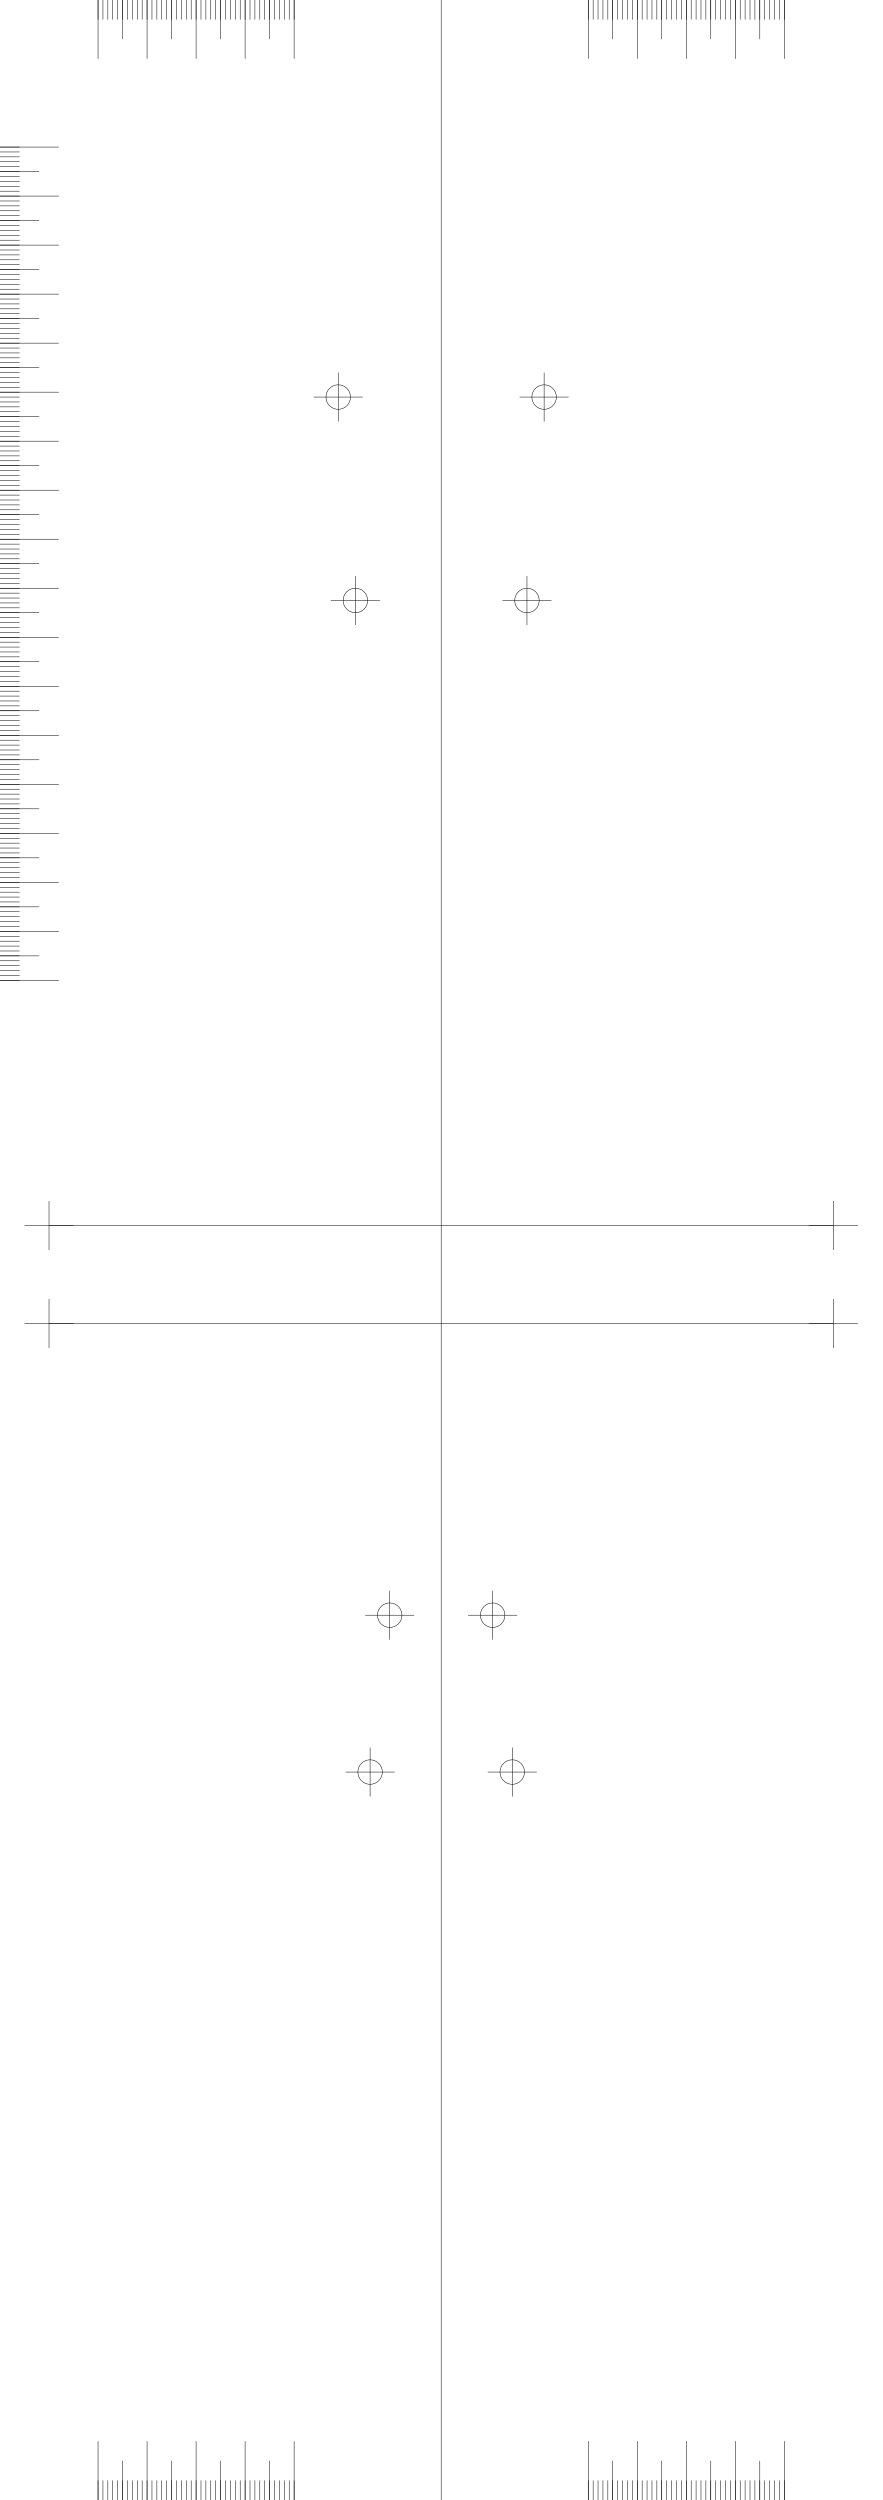
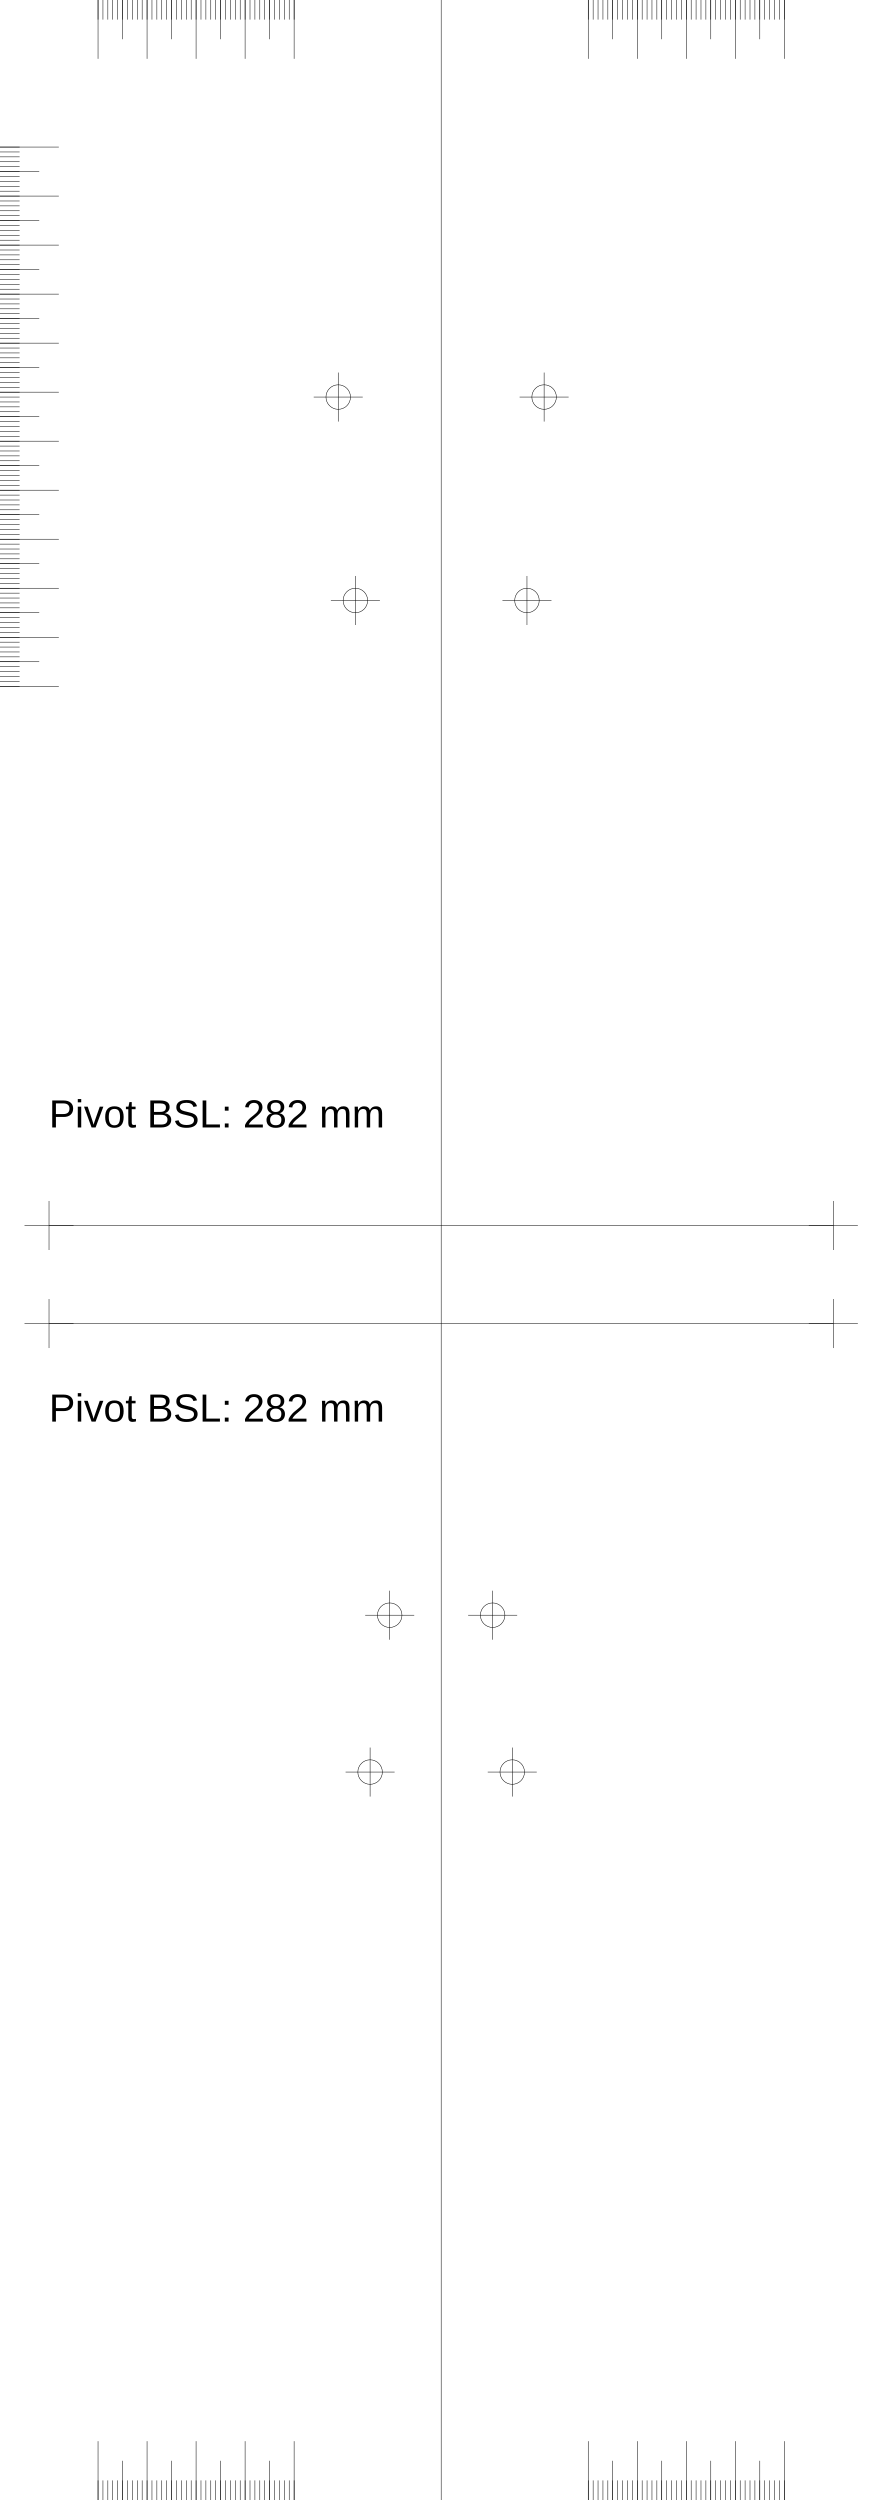
<svg xmlns="http://www.w3.org/2000/svg" version="1.2" width="180.0mm" height="510.0mm" viewBox="0 0 180.0 510.0">
  <line x1="90.0" y1="0.0" x2="90.0" y2="510.0" style="stroke:#000000;stroke-width:0.1;" />
  <line x1="10.0" y1="250.0" x2="170.0" y2="250.0" style="stroke:#000000;stroke-width:0.1;" />
  <line x1="5.0" y1="250.0" x2="15.0" y2="250.0" style="stroke:#000000;stroke-width:0.1;" />
  <line x1="10.0" y1="245.0" x2="10.0" y2="255.0" style="stroke:#000000;stroke-width:0.1;" />
  <line x1="165.0" y1="250.0" x2="175.0" y2="250.0" style="stroke:#000000;stroke-width:0.1;" />
  <line x1="170.0" y1="245.0" x2="170.0" y2="255.0" style="stroke:#000000;stroke-width:0.1;" />
  <line x1="10.0" y1="270.0" x2="170.0" y2="270.0" style="stroke:#000000;stroke-width:0.1;" />
  <line x1="5.0" y1="270.0" x2="15.0" y2="270.0" style="stroke:#000000;stroke-width:0.1;" />
  <line x1="10.0" y1="265.0" x2="10.0" y2="275.0" style="stroke:#000000;stroke-width:0.1;" />
  <line x1="165.0" y1="270.0" x2="175.0" y2="270.0" style="stroke:#000000;stroke-width:0.1;" />
  <line x1="170.0" y1="265.0" x2="170.0" y2="275.0" style="stroke:#000000;stroke-width:0.1;" />
  <line x1="60.0" y1="0.0" x2="60.0" y2="12.0" style="stroke:#000000;stroke-width:0.1;" />
  <line x1="120.0" y1="0.0" x2="120.0" y2="12.0" style="stroke:#000000;stroke-width:0.1;" />
  <line x1="60.0" y1="510.0" x2="60.0" y2="498.0" style="stroke:#000000;stroke-width:0.1;" />
  <line x1="120.0" y1="510.0" x2="120.0" y2="498.0" style="stroke:#000000;stroke-width:0.1;" />
  <line x1="50.0" y1="0.0" x2="50.0" y2="12.0" style="stroke:#000000;stroke-width:0.1;" />
  <line x1="130.0" y1="0.0" x2="130.0" y2="12.0" style="stroke:#000000;stroke-width:0.1;" />
  <line x1="50.0" y1="510.0" x2="50.0" y2="498.0" style="stroke:#000000;stroke-width:0.1;" />
  <line x1="130.0" y1="510.0" x2="130.0" y2="498.0" style="stroke:#000000;stroke-width:0.1;" />
  <line x1="40.0" y1="0.0" x2="40.0" y2="12.0" style="stroke:#000000;stroke-width:0.1;" />
  <line x1="140.0" y1="0.0" x2="140.0" y2="12.0" style="stroke:#000000;stroke-width:0.1;" />
  <line x1="40.0" y1="510.0" x2="40.0" y2="498.0" style="stroke:#000000;stroke-width:0.1;" />
  <line x1="140.0" y1="510.0" x2="140.0" y2="498.0" style="stroke:#000000;stroke-width:0.1;" />
  <line x1="30.0" y1="0.0" x2="30.0" y2="12.0" style="stroke:#000000;stroke-width:0.1;" />
  <line x1="150.0" y1="0.0" x2="150.0" y2="12.0" style="stroke:#000000;stroke-width:0.1;" />
  <line x1="30.0" y1="510.0" x2="30.0" y2="498.0" style="stroke:#000000;stroke-width:0.1;" />
  <line x1="150.0" y1="510.0" x2="150.0" y2="498.0" style="stroke:#000000;stroke-width:0.1;" />
  <line x1="20.0" y1="0.0" x2="20.0" y2="12.0" style="stroke:#000000;stroke-width:0.1;" />
  <line x1="160.0" y1="0.0" x2="160.0" y2="12.0" style="stroke:#000000;stroke-width:0.1;" />
  <line x1="20.0" y1="510.0" x2="20.0" y2="498.0" style="stroke:#000000;stroke-width:0.1;" />
  <line x1="160.0" y1="510.0" x2="160.0" y2="498.0" style="stroke:#000000;stroke-width:0.1;" />
  <line x1="55.0" y1="0.0" x2="55.0" y2="8.0" style="stroke:#000000;stroke-width:0.1;" />
  <line x1="125.0" y1="0.0" x2="125.0" y2="8.0" style="stroke:#000000;stroke-width:0.1;" />
  <line x1="55.0" y1="510.0" x2="55.0" y2="502.0" style="stroke:#000000;stroke-width:0.1;" />
  <line x1="125.0" y1="510.0" x2="125.0" y2="502.0" style="stroke:#000000;stroke-width:0.1;" />
  <line x1="45.0" y1="0.0" x2="45.0" y2="8.0" style="stroke:#000000;stroke-width:0.1;" />
  <line x1="135.0" y1="0.0" x2="135.0" y2="8.0" style="stroke:#000000;stroke-width:0.1;" />
  <line x1="45.0" y1="510.0" x2="45.0" y2="502.0" style="stroke:#000000;stroke-width:0.1;" />
  <line x1="135.0" y1="510.0" x2="135.0" y2="502.0" style="stroke:#000000;stroke-width:0.1;" />
  <line x1="35.0" y1="0.0" x2="35.0" y2="8.0" style="stroke:#000000;stroke-width:0.1;" />
  <line x1="145.0" y1="0.0" x2="145.0" y2="8.0" style="stroke:#000000;stroke-width:0.1;" />
  <line x1="35.0" y1="510.0" x2="35.0" y2="502.0" style="stroke:#000000;stroke-width:0.1;" />
  <line x1="145.0" y1="510.0" x2="145.0" y2="502.0" style="stroke:#000000;stroke-width:0.1;" />
  <line x1="25.0" y1="0.0" x2="25.0" y2="8.0" style="stroke:#000000;stroke-width:0.1;" />
  <line x1="155.0" y1="0.0" x2="155.0" y2="8.0" style="stroke:#000000;stroke-width:0.1;" />
  <line x1="25.0" y1="510.0" x2="25.0" y2="502.0" style="stroke:#000000;stroke-width:0.1;" />
  <line x1="155.0" y1="510.0" x2="155.0" y2="502.0" style="stroke:#000000;stroke-width:0.1;" />
  <line x1="60.0" y1="0.0" x2="60.0" y2="4.0" style="stroke:#000000;stroke-width:0.1;" />
  <line x1="120.0" y1="0.0" x2="120.0" y2="4.0" style="stroke:#000000;stroke-width:0.1;" />
  <line x1="60.0" y1="510.0" x2="60.0" y2="506.0" style="stroke:#000000;stroke-width:0.1;" />
  <line x1="120.0" y1="510.0" x2="120.0" y2="506.0" style="stroke:#000000;stroke-width:0.1;" />
  <line x1="59.0" y1="0.0" x2="59.0" y2="4.0" style="stroke:#000000;stroke-width:0.1;" />
  <line x1="121.0" y1="0.0" x2="121.0" y2="4.0" style="stroke:#000000;stroke-width:0.1;" />
  <line x1="59.0" y1="510.0" x2="59.0" y2="506.0" style="stroke:#000000;stroke-width:0.1;" />
  <line x1="121.0" y1="510.0" x2="121.0" y2="506.0" style="stroke:#000000;stroke-width:0.1;" />
  <line x1="58.0" y1="0.0" x2="58.0" y2="4.0" style="stroke:#000000;stroke-width:0.1;" />
  <line x1="122.0" y1="0.0" x2="122.0" y2="4.0" style="stroke:#000000;stroke-width:0.1;" />
  <line x1="58.0" y1="510.0" x2="58.0" y2="506.0" style="stroke:#000000;stroke-width:0.1;" />
  <line x1="122.0" y1="510.0" x2="122.0" y2="506.0" style="stroke:#000000;stroke-width:0.1;" />
  <line x1="57.0" y1="0.0" x2="57.0" y2="4.0" style="stroke:#000000;stroke-width:0.1;" />
  <line x1="123.0" y1="0.0" x2="123.0" y2="4.0" style="stroke:#000000;stroke-width:0.1;" />
  <line x1="57.0" y1="510.0" x2="57.0" y2="506.0" style="stroke:#000000;stroke-width:0.1;" />
  <line x1="123.0" y1="510.0" x2="123.0" y2="506.0" style="stroke:#000000;stroke-width:0.1;" />
  <line x1="56.0" y1="0.0" x2="56.0" y2="4.0" style="stroke:#000000;stroke-width:0.1;" />
  <line x1="124.0" y1="0.0" x2="124.0" y2="4.0" style="stroke:#000000;stroke-width:0.1;" />
  <line x1="56.0" y1="510.0" x2="56.0" y2="506.0" style="stroke:#000000;stroke-width:0.1;" />
  <line x1="124.0" y1="510.0" x2="124.0" y2="506.0" style="stroke:#000000;stroke-width:0.1;" />
  <line x1="55.0" y1="0.0" x2="55.0" y2="4.0" style="stroke:#000000;stroke-width:0.1;" />
  <line x1="125.0" y1="0.0" x2="125.0" y2="4.0" style="stroke:#000000;stroke-width:0.1;" />
  <line x1="55.0" y1="510.0" x2="55.0" y2="506.0" style="stroke:#000000;stroke-width:0.1;" />
  <line x1="125.0" y1="510.0" x2="125.0" y2="506.0" style="stroke:#000000;stroke-width:0.1;" />
  <line x1="54.0" y1="0.0" x2="54.0" y2="4.0" style="stroke:#000000;stroke-width:0.1;" />
  <line x1="126.0" y1="0.0" x2="126.0" y2="4.0" style="stroke:#000000;stroke-width:0.1;" />
  <line x1="54.0" y1="510.0" x2="54.0" y2="506.0" style="stroke:#000000;stroke-width:0.1;" />
  <line x1="126.0" y1="510.0" x2="126.0" y2="506.0" style="stroke:#000000;stroke-width:0.1;" />
  <line x1="53.0" y1="0.0" x2="53.0" y2="4.0" style="stroke:#000000;stroke-width:0.1;" />
  <line x1="127.0" y1="0.0" x2="127.0" y2="4.0" style="stroke:#000000;stroke-width:0.1;" />
  <line x1="53.0" y1="510.0" x2="53.0" y2="506.0" style="stroke:#000000;stroke-width:0.1;" />
  <line x1="127.0" y1="510.0" x2="127.0" y2="506.0" style="stroke:#000000;stroke-width:0.1;" />
  <line x1="52.0" y1="0.0" x2="52.0" y2="4.0" style="stroke:#000000;stroke-width:0.1;" />
  <line x1="128.0" y1="0.0" x2="128.0" y2="4.0" style="stroke:#000000;stroke-width:0.1;" />
  <line x1="52.0" y1="510.0" x2="52.0" y2="506.0" style="stroke:#000000;stroke-width:0.1;" />
  <line x1="128.0" y1="510.0" x2="128.0" y2="506.0" style="stroke:#000000;stroke-width:0.1;" />
  <line x1="51.0" y1="0.0" x2="51.0" y2="4.0" style="stroke:#000000;stroke-width:0.1;" />
  <line x1="129.0" y1="0.0" x2="129.0" y2="4.0" style="stroke:#000000;stroke-width:0.1;" />
  <line x1="51.0" y1="510.0" x2="51.0" y2="506.0" style="stroke:#000000;stroke-width:0.1;" />
  <line x1="129.0" y1="510.0" x2="129.0" y2="506.0" style="stroke:#000000;stroke-width:0.1;" />
  <line x1="50.0" y1="0.0" x2="50.0" y2="4.0" style="stroke:#000000;stroke-width:0.1;" />
  <line x1="130.0" y1="0.0" x2="130.0" y2="4.0" style="stroke:#000000;stroke-width:0.1;" />
  <line x1="50.0" y1="510.0" x2="50.0" y2="506.0" style="stroke:#000000;stroke-width:0.1;" />
  <line x1="130.0" y1="510.0" x2="130.0" y2="506.0" style="stroke:#000000;stroke-width:0.1;" />
  <line x1="49.0" y1="0.0" x2="49.0" y2="4.0" style="stroke:#000000;stroke-width:0.1;" />
  <line x1="131.0" y1="0.0" x2="131.0" y2="4.0" style="stroke:#000000;stroke-width:0.1;" />
  <line x1="49.0" y1="510.0" x2="49.0" y2="506.0" style="stroke:#000000;stroke-width:0.1;" />
  <line x1="131.0" y1="510.0" x2="131.0" y2="506.0" style="stroke:#000000;stroke-width:0.1;" />
  <line x1="48.0" y1="0.0" x2="48.0" y2="4.0" style="stroke:#000000;stroke-width:0.1;" />
  <line x1="132.0" y1="0.0" x2="132.0" y2="4.0" style="stroke:#000000;stroke-width:0.1;" />
  <line x1="48.0" y1="510.0" x2="48.0" y2="506.0" style="stroke:#000000;stroke-width:0.1;" />
  <line x1="132.0" y1="510.0" x2="132.0" y2="506.0" style="stroke:#000000;stroke-width:0.1;" />
  <line x1="47.0" y1="0.0" x2="47.0" y2="4.0" style="stroke:#000000;stroke-width:0.1;" />
  <line x1="133.0" y1="0.0" x2="133.0" y2="4.0" style="stroke:#000000;stroke-width:0.1;" />
  <line x1="47.0" y1="510.0" x2="47.0" y2="506.0" style="stroke:#000000;stroke-width:0.1;" />
  <line x1="133.0" y1="510.0" x2="133.0" y2="506.0" style="stroke:#000000;stroke-width:0.1;" />
  <line x1="46.0" y1="0.0" x2="46.0" y2="4.0" style="stroke:#000000;stroke-width:0.1;" />
  <line x1="134.0" y1="0.0" x2="134.0" y2="4.0" style="stroke:#000000;stroke-width:0.1;" />
  <line x1="46.0" y1="510.0" x2="46.0" y2="506.0" style="stroke:#000000;stroke-width:0.1;" />
  <line x1="134.0" y1="510.0" x2="134.0" y2="506.0" style="stroke:#000000;stroke-width:0.1;" />
  <line x1="45.0" y1="0.0" x2="45.0" y2="4.0" style="stroke:#000000;stroke-width:0.1;" />
  <line x1="135.0" y1="0.0" x2="135.0" y2="4.0" style="stroke:#000000;stroke-width:0.1;" />
  <line x1="45.0" y1="510.0" x2="45.0" y2="506.0" style="stroke:#000000;stroke-width:0.1;" />
  <line x1="135.0" y1="510.0" x2="135.0" y2="506.0" style="stroke:#000000;stroke-width:0.1;" />
  <line x1="44.0" y1="0.0" x2="44.0" y2="4.0" style="stroke:#000000;stroke-width:0.1;" />
  <line x1="136.0" y1="0.0" x2="136.0" y2="4.0" style="stroke:#000000;stroke-width:0.1;" />
  <line x1="44.0" y1="510.0" x2="44.0" y2="506.0" style="stroke:#000000;stroke-width:0.1;" />
  <line x1="136.0" y1="510.0" x2="136.0" y2="506.0" style="stroke:#000000;stroke-width:0.1;" />
  <line x1="43.0" y1="0.0" x2="43.0" y2="4.0" style="stroke:#000000;stroke-width:0.1;" />
  <line x1="137.0" y1="0.0" x2="137.0" y2="4.0" style="stroke:#000000;stroke-width:0.1;" />
  <line x1="43.0" y1="510.0" x2="43.0" y2="506.0" style="stroke:#000000;stroke-width:0.1;" />
  <line x1="137.0" y1="510.0" x2="137.0" y2="506.0" style="stroke:#000000;stroke-width:0.1;" />
  <line x1="42.0" y1="0.0" x2="42.0" y2="4.0" style="stroke:#000000;stroke-width:0.1;" />
  <line x1="138.0" y1="0.0" x2="138.0" y2="4.0" style="stroke:#000000;stroke-width:0.1;" />
  <line x1="42.0" y1="510.0" x2="42.0" y2="506.0" style="stroke:#000000;stroke-width:0.1;" />
  <line x1="138.0" y1="510.0" x2="138.0" y2="506.0" style="stroke:#000000;stroke-width:0.1;" />
  <line x1="41.0" y1="0.0" x2="41.0" y2="4.0" style="stroke:#000000;stroke-width:0.1;" />
  <line x1="139.0" y1="0.0" x2="139.0" y2="4.0" style="stroke:#000000;stroke-width:0.1;" />
  <line x1="41.0" y1="510.0" x2="41.0" y2="506.0" style="stroke:#000000;stroke-width:0.1;" />
  <line x1="139.0" y1="510.0" x2="139.0" y2="506.0" style="stroke:#000000;stroke-width:0.1;" />
  <line x1="40.0" y1="0.0" x2="40.0" y2="4.0" style="stroke:#000000;stroke-width:0.1;" />
  <line x1="140.0" y1="0.0" x2="140.0" y2="4.0" style="stroke:#000000;stroke-width:0.1;" />
  <line x1="40.0" y1="510.0" x2="40.0" y2="506.0" style="stroke:#000000;stroke-width:0.1;" />
  <line x1="140.0" y1="510.0" x2="140.0" y2="506.0" style="stroke:#000000;stroke-width:0.1;" />
  <line x1="39.0" y1="0.0" x2="39.0" y2="4.0" style="stroke:#000000;stroke-width:0.1;" />
  <line x1="141.0" y1="0.0" x2="141.0" y2="4.0" style="stroke:#000000;stroke-width:0.1;" />
  <line x1="39.0" y1="510.0" x2="39.0" y2="506.0" style="stroke:#000000;stroke-width:0.1;" />
  <line x1="141.0" y1="510.0" x2="141.0" y2="506.0" style="stroke:#000000;stroke-width:0.1;" />
  <line x1="38.0" y1="0.0" x2="38.0" y2="4.0" style="stroke:#000000;stroke-width:0.1;" />
  <line x1="142.0" y1="0.0" x2="142.0" y2="4.0" style="stroke:#000000;stroke-width:0.1;" />
  <line x1="38.0" y1="510.0" x2="38.0" y2="506.0" style="stroke:#000000;stroke-width:0.1;" />
  <line x1="142.0" y1="510.0" x2="142.0" y2="506.0" style="stroke:#000000;stroke-width:0.1;" />
  <line x1="37.0" y1="0.0" x2="37.0" y2="4.0" style="stroke:#000000;stroke-width:0.1;" />
  <line x1="143.0" y1="0.0" x2="143.0" y2="4.0" style="stroke:#000000;stroke-width:0.1;" />
  <line x1="37.0" y1="510.0" x2="37.0" y2="506.0" style="stroke:#000000;stroke-width:0.1;" />
  <line x1="143.0" y1="510.0" x2="143.0" y2="506.0" style="stroke:#000000;stroke-width:0.1;" />
  <line x1="36.0" y1="0.0" x2="36.0" y2="4.0" style="stroke:#000000;stroke-width:0.1;" />
  <line x1="144.0" y1="0.0" x2="144.0" y2="4.0" style="stroke:#000000;stroke-width:0.1;" />
  <line x1="36.0" y1="510.0" x2="36.0" y2="506.0" style="stroke:#000000;stroke-width:0.1;" />
  <line x1="144.0" y1="510.0" x2="144.0" y2="506.0" style="stroke:#000000;stroke-width:0.1;" />
  <line x1="35.0" y1="0.0" x2="35.0" y2="4.0" style="stroke:#000000;stroke-width:0.1;" />
  <line x1="145.0" y1="0.0" x2="145.0" y2="4.0" style="stroke:#000000;stroke-width:0.1;" />
  <line x1="35.0" y1="510.0" x2="35.0" y2="506.0" style="stroke:#000000;stroke-width:0.1;" />
  <line x1="145.0" y1="510.0" x2="145.0" y2="506.0" style="stroke:#000000;stroke-width:0.1;" />
  <line x1="34.0" y1="0.0" x2="34.0" y2="4.0" style="stroke:#000000;stroke-width:0.1;" />
  <line x1="146.0" y1="0.0" x2="146.0" y2="4.0" style="stroke:#000000;stroke-width:0.1;" />
  <line x1="34.0" y1="510.0" x2="34.0" y2="506.0" style="stroke:#000000;stroke-width:0.1;" />
  <line x1="146.0" y1="510.0" x2="146.0" y2="506.0" style="stroke:#000000;stroke-width:0.1;" />
  <line x1="33.0" y1="0.0" x2="33.0" y2="4.0" style="stroke:#000000;stroke-width:0.1;" />
  <line x1="147.0" y1="0.0" x2="147.0" y2="4.0" style="stroke:#000000;stroke-width:0.1;" />
  <line x1="33.0" y1="510.0" x2="33.0" y2="506.0" style="stroke:#000000;stroke-width:0.1;" />
  <line x1="147.0" y1="510.0" x2="147.0" y2="506.0" style="stroke:#000000;stroke-width:0.1;" />
  <line x1="32.0" y1="0.0" x2="32.0" y2="4.0" style="stroke:#000000;stroke-width:0.1;" />
  <line x1="148.0" y1="0.0" x2="148.0" y2="4.0" style="stroke:#000000;stroke-width:0.1;" />
  <line x1="32.0" y1="510.0" x2="32.0" y2="506.0" style="stroke:#000000;stroke-width:0.1;" />
  <line x1="148.0" y1="510.0" x2="148.0" y2="506.0" style="stroke:#000000;stroke-width:0.1;" />
  <line x1="31.0" y1="0.0" x2="31.0" y2="4.0" style="stroke:#000000;stroke-width:0.1;" />
  <line x1="149.0" y1="0.0" x2="149.0" y2="4.0" style="stroke:#000000;stroke-width:0.1;" />
  <line x1="31.0" y1="510.0" x2="31.0" y2="506.0" style="stroke:#000000;stroke-width:0.1;" />
  <line x1="149.0" y1="510.0" x2="149.0" y2="506.0" style="stroke:#000000;stroke-width:0.1;" />
  <line x1="30.0" y1="0.0" x2="30.0" y2="4.0" style="stroke:#000000;stroke-width:0.1;" />
  <line x1="150.0" y1="0.0" x2="150.0" y2="4.0" style="stroke:#000000;stroke-width:0.1;" />
  <line x1="30.0" y1="510.0" x2="30.0" y2="506.0" style="stroke:#000000;stroke-width:0.1;" />
  <line x1="150.0" y1="510.0" x2="150.0" y2="506.0" style="stroke:#000000;stroke-width:0.1;" />
  <line x1="29.0" y1="0.0" x2="29.0" y2="4.0" style="stroke:#000000;stroke-width:0.1;" />
  <line x1="151.0" y1="0.0" x2="151.0" y2="4.0" style="stroke:#000000;stroke-width:0.1;" />
  <line x1="29.0" y1="510.0" x2="29.0" y2="506.0" style="stroke:#000000;stroke-width:0.1;" />
  <line x1="151.0" y1="510.0" x2="151.0" y2="506.0" style="stroke:#000000;stroke-width:0.1;" />
  <line x1="28.0" y1="0.0" x2="28.0" y2="4.0" style="stroke:#000000;stroke-width:0.1;" />
  <line x1="152.0" y1="0.0" x2="152.0" y2="4.0" style="stroke:#000000;stroke-width:0.1;" />
  <line x1="28.0" y1="510.0" x2="28.0" y2="506.0" style="stroke:#000000;stroke-width:0.1;" />
  <line x1="152.0" y1="510.0" x2="152.0" y2="506.0" style="stroke:#000000;stroke-width:0.1;" />
  <line x1="27.0" y1="0.0" x2="27.0" y2="4.0" style="stroke:#000000;stroke-width:0.1;" />
  <line x1="153.0" y1="0.0" x2="153.0" y2="4.0" style="stroke:#000000;stroke-width:0.1;" />
  <line x1="27.0" y1="510.0" x2="27.0" y2="506.0" style="stroke:#000000;stroke-width:0.1;" />
  <line x1="153.0" y1="510.0" x2="153.0" y2="506.0" style="stroke:#000000;stroke-width:0.1;" />
  <line x1="26.0" y1="0.0" x2="26.0" y2="4.0" style="stroke:#000000;stroke-width:0.1;" />
  <line x1="154.0" y1="0.0" x2="154.0" y2="4.0" style="stroke:#000000;stroke-width:0.1;" />
  <line x1="26.0" y1="510.0" x2="26.0" y2="506.0" style="stroke:#000000;stroke-width:0.1;" />
  <line x1="154.0" y1="510.0" x2="154.0" y2="506.0" style="stroke:#000000;stroke-width:0.1;" />
  <line x1="25.0" y1="0.0" x2="25.0" y2="4.0" style="stroke:#000000;stroke-width:0.1;" />
  <line x1="155.0" y1="0.0" x2="155.0" y2="4.0" style="stroke:#000000;stroke-width:0.1;" />
  <line x1="25.0" y1="510.0" x2="25.0" y2="506.0" style="stroke:#000000;stroke-width:0.1;" />
  <line x1="155.0" y1="510.0" x2="155.0" y2="506.0" style="stroke:#000000;stroke-width:0.1;" />
  <line x1="24.0" y1="0.0" x2="24.0" y2="4.0" style="stroke:#000000;stroke-width:0.1;" />
  <line x1="156.0" y1="0.0" x2="156.0" y2="4.0" style="stroke:#000000;stroke-width:0.1;" />
  <line x1="24.0" y1="510.0" x2="24.0" y2="506.0" style="stroke:#000000;stroke-width:0.1;" />
  <line x1="156.0" y1="510.0" x2="156.0" y2="506.0" style="stroke:#000000;stroke-width:0.1;" />
  <line x1="23.0" y1="0.0" x2="23.0" y2="4.0" style="stroke:#000000;stroke-width:0.1;" />
  <line x1="157.0" y1="0.0" x2="157.0" y2="4.0" style="stroke:#000000;stroke-width:0.1;" />
  <line x1="23.0" y1="510.0" x2="23.0" y2="506.0" style="stroke:#000000;stroke-width:0.1;" />
  <line x1="157.0" y1="510.0" x2="157.0" y2="506.0" style="stroke:#000000;stroke-width:0.1;" />
  <line x1="22.0" y1="0.0" x2="22.0" y2="4.0" style="stroke:#000000;stroke-width:0.1;" />
  <line x1="158.0" y1="0.0" x2="158.0" y2="4.0" style="stroke:#000000;stroke-width:0.1;" />
  <line x1="22.0" y1="510.0" x2="22.0" y2="506.0" style="stroke:#000000;stroke-width:0.1;" />
  <line x1="158.0" y1="510.0" x2="158.0" y2="506.0" style="stroke:#000000;stroke-width:0.1;" />
  <line x1="21.0" y1="0.0" x2="21.0" y2="4.0" style="stroke:#000000;stroke-width:0.1;" />
  <line x1="159.0" y1="0.0" x2="159.0" y2="4.0" style="stroke:#000000;stroke-width:0.1;" />
  <line x1="21.0" y1="510.0" x2="21.0" y2="506.0" style="stroke:#000000;stroke-width:0.1;" />
  <line x1="159.0" y1="510.0" x2="159.0" y2="506.0" style="stroke:#000000;stroke-width:0.1;" />
  <line x1="20.0" y1="0.0" x2="20.0" y2="4.0" style="stroke:#000000;stroke-width:0.1;" />
  <line x1="160.0" y1="0.0" x2="160.0" y2="4.0" style="stroke:#000000;stroke-width:0.1;" />
  <line x1="20.0" y1="510.0" x2="20.0" y2="506.0" style="stroke:#000000;stroke-width:0.1;" />
  <line x1="160.0" y1="510.0" x2="160.0" y2="506.0" style="stroke:#000000;stroke-width:0.1;" />
  <line x1="0.0" y1="30.0" x2="12.0" y2="30.0" style="stroke:#000000;stroke-width:0.1;" />
  <line x1="0.0" y1="40.0" x2="12.0" y2="40.0" style="stroke:#000000;stroke-width:0.1;" />
  <line x1="0.0" y1="50.0" x2="12.0" y2="50.0" style="stroke:#000000;stroke-width:0.1;" />
  <line x1="0.0" y1="60.0" x2="12.0" y2="60.0" style="stroke:#000000;stroke-width:0.1;" />
  <line x1="0.0" y1="70.0" x2="12.0" y2="70.0" style="stroke:#000000;stroke-width:0.1;" />
  <line x1="0.0" y1="80.0" x2="12.0" y2="80.0" style="stroke:#000000;stroke-width:0.1;" />
  <line x1="0.0" y1="90.0" x2="12.0" y2="90.0" style="stroke:#000000;stroke-width:0.1;" />
  <line x1="0.0" y1="100.0" x2="12.0" y2="100.0" style="stroke:#000000;stroke-width:0.1;" />
  <line x1="0.0" y1="110.0" x2="12.0" y2="110.0" style="stroke:#000000;stroke-width:0.1;" />
  <line x1="0.0" y1="120.0" x2="12.0" y2="120.0" style="stroke:#000000;stroke-width:0.1;" />
  <line x1="0.0" y1="130.0" x2="12.0" y2="130.0" style="stroke:#000000;stroke-width:0.1;" />
  <line x1="0.0" y1="140.0" x2="12.0" y2="140.0" style="stroke:#000000;stroke-width:0.1;" />
-   <line x1="0.0" y1="150.0" x2="12.0" y2="150.0" style="stroke:#000000;stroke-width:0.1;" />
-   <line x1="0.0" y1="160.0" x2="12.0" y2="160.0" style="stroke:#000000;stroke-width:0.1;" />
-   <line x1="0.0" y1="170.0" x2="12.0" y2="170.0" style="stroke:#000000;stroke-width:0.1;" />
-   <line x1="0.0" y1="180.0" x2="12.0" y2="180.0" style="stroke:#000000;stroke-width:0.1;" />
-   <line x1="0.0" y1="190.0" x2="12.0" y2="190.0" style="stroke:#000000;stroke-width:0.1;" />
-   <line x1="0.0" y1="200.0" x2="12.0" y2="200.0" style="stroke:#000000;stroke-width:0.1;" />
  <line x1="0.0" y1="35.0" x2="8.0" y2="35.0" style="stroke:#000000;stroke-width:0.1;" />
  <line x1="0.0" y1="45.0" x2="8.0" y2="45.0" style="stroke:#000000;stroke-width:0.1;" />
  <line x1="0.0" y1="55.0" x2="8.0" y2="55.0" style="stroke:#000000;stroke-width:0.1;" />
  <line x1="0.0" y1="65.0" x2="8.0" y2="65.0" style="stroke:#000000;stroke-width:0.1;" />
  <line x1="0.0" y1="75.0" x2="8.0" y2="75.0" style="stroke:#000000;stroke-width:0.1;" />
  <line x1="0.0" y1="85.0" x2="8.0" y2="85.0" style="stroke:#000000;stroke-width:0.1;" />
  <line x1="0.0" y1="95.0" x2="8.0" y2="95.0" style="stroke:#000000;stroke-width:0.1;" />
  <line x1="0.0" y1="105.0" x2="8.0" y2="105.0" style="stroke:#000000;stroke-width:0.1;" />
  <line x1="0.0" y1="115.0" x2="8.0" y2="115.0" style="stroke:#000000;stroke-width:0.1;" />
  <line x1="0.0" y1="125.0" x2="8.0" y2="125.0" style="stroke:#000000;stroke-width:0.1;" />
  <line x1="0.0" y1="135.0" x2="8.0" y2="135.0" style="stroke:#000000;stroke-width:0.1;" />
-   <line x1="0.0" y1="145.0" x2="8.0" y2="145.0" style="stroke:#000000;stroke-width:0.1;" />
-   <line x1="0.0" y1="155.0" x2="8.0" y2="155.0" style="stroke:#000000;stroke-width:0.1;" />
-   <line x1="0.0" y1="165.0" x2="8.0" y2="165.0" style="stroke:#000000;stroke-width:0.1;" />
-   <line x1="0.0" y1="175.0" x2="8.0" y2="175.0" style="stroke:#000000;stroke-width:0.1;" />
-   <line x1="0.0" y1="185.0" x2="8.0" y2="185.0" style="stroke:#000000;stroke-width:0.1;" />
-   <line x1="0.0" y1="195.0" x2="8.0" y2="195.0" style="stroke:#000000;stroke-width:0.1;" />
  <line x1="0.0" y1="30.0" x2="4.0" y2="30.0" style="stroke:#000000;stroke-width:0.1;" />
  <line x1="0.0" y1="31.0" x2="4.0" y2="31.0" style="stroke:#000000;stroke-width:0.1;" />
  <line x1="0.0" y1="32.0" x2="4.0" y2="32.0" style="stroke:#000000;stroke-width:0.1;" />
  <line x1="0.0" y1="33.0" x2="4.0" y2="33.0" style="stroke:#000000;stroke-width:0.1;" />
  <line x1="0.0" y1="34.0" x2="4.0" y2="34.0" style="stroke:#000000;stroke-width:0.1;" />
  <line x1="0.0" y1="35.0" x2="4.0" y2="35.0" style="stroke:#000000;stroke-width:0.1;" />
  <line x1="0.0" y1="36.0" x2="4.0" y2="36.0" style="stroke:#000000;stroke-width:0.1;" />
  <line x1="0.0" y1="37.0" x2="4.0" y2="37.0" style="stroke:#000000;stroke-width:0.1;" />
  <line x1="0.0" y1="38.0" x2="4.0" y2="38.0" style="stroke:#000000;stroke-width:0.1;" />
  <line x1="0.0" y1="39.0" x2="4.0" y2="39.0" style="stroke:#000000;stroke-width:0.1;" />
  <line x1="0.0" y1="40.0" x2="4.0" y2="40.0" style="stroke:#000000;stroke-width:0.1;" />
  <line x1="0.0" y1="41.0" x2="4.0" y2="41.0" style="stroke:#000000;stroke-width:0.1;" />
  <line x1="0.0" y1="42.0" x2="4.0" y2="42.0" style="stroke:#000000;stroke-width:0.1;" />
  <line x1="0.0" y1="43.0" x2="4.0" y2="43.0" style="stroke:#000000;stroke-width:0.1;" />
  <line x1="0.0" y1="44.0" x2="4.0" y2="44.0" style="stroke:#000000;stroke-width:0.1;" />
  <line x1="0.0" y1="45.0" x2="4.0" y2="45.0" style="stroke:#000000;stroke-width:0.1;" />
  <line x1="0.0" y1="46.0" x2="4.0" y2="46.0" style="stroke:#000000;stroke-width:0.1;" />
  <line x1="0.0" y1="47.0" x2="4.0" y2="47.0" style="stroke:#000000;stroke-width:0.1;" />
  <line x1="0.0" y1="48.0" x2="4.0" y2="48.0" style="stroke:#000000;stroke-width:0.1;" />
  <line x1="0.0" y1="49.0" x2="4.0" y2="49.0" style="stroke:#000000;stroke-width:0.1;" />
  <line x1="0.0" y1="50.0" x2="4.0" y2="50.0" style="stroke:#000000;stroke-width:0.1;" />
  <line x1="0.0" y1="51.0" x2="4.0" y2="51.0" style="stroke:#000000;stroke-width:0.1;" />
  <line x1="0.0" y1="52.0" x2="4.0" y2="52.0" style="stroke:#000000;stroke-width:0.1;" />
  <line x1="0.0" y1="53.0" x2="4.0" y2="53.0" style="stroke:#000000;stroke-width:0.1;" />
  <line x1="0.0" y1="54.0" x2="4.0" y2="54.0" style="stroke:#000000;stroke-width:0.1;" />
  <line x1="0.0" y1="55.0" x2="4.0" y2="55.0" style="stroke:#000000;stroke-width:0.1;" />
  <line x1="0.0" y1="56.0" x2="4.0" y2="56.0" style="stroke:#000000;stroke-width:0.1;" />
  <line x1="0.0" y1="57.0" x2="4.0" y2="57.0" style="stroke:#000000;stroke-width:0.1;" />
  <line x1="0.0" y1="58.0" x2="4.0" y2="58.0" style="stroke:#000000;stroke-width:0.1;" />
  <line x1="0.0" y1="59.0" x2="4.0" y2="59.0" style="stroke:#000000;stroke-width:0.1;" />
  <line x1="0.0" y1="60.0" x2="4.0" y2="60.0" style="stroke:#000000;stroke-width:0.1;" />
  <line x1="0.0" y1="61.0" x2="4.0" y2="61.0" style="stroke:#000000;stroke-width:0.1;" />
  <line x1="0.0" y1="62.0" x2="4.0" y2="62.0" style="stroke:#000000;stroke-width:0.1;" />
  <line x1="0.0" y1="63.0" x2="4.0" y2="63.0" style="stroke:#000000;stroke-width:0.1;" />
  <line x1="0.0" y1="64.0" x2="4.0" y2="64.0" style="stroke:#000000;stroke-width:0.1;" />
  <line x1="0.0" y1="65.0" x2="4.0" y2="65.0" style="stroke:#000000;stroke-width:0.1;" />
  <line x1="0.0" y1="66.0" x2="4.0" y2="66.0" style="stroke:#000000;stroke-width:0.1;" />
  <line x1="0.0" y1="67.0" x2="4.0" y2="67.0" style="stroke:#000000;stroke-width:0.1;" />
  <line x1="0.0" y1="68.0" x2="4.0" y2="68.0" style="stroke:#000000;stroke-width:0.1;" />
  <line x1="0.0" y1="69.0" x2="4.0" y2="69.0" style="stroke:#000000;stroke-width:0.1;" />
  <line x1="0.0" y1="70.0" x2="4.0" y2="70.0" style="stroke:#000000;stroke-width:0.1;" />
  <line x1="0.0" y1="71.0" x2="4.0" y2="71.0" style="stroke:#000000;stroke-width:0.1;" />
  <line x1="0.0" y1="72.0" x2="4.0" y2="72.0" style="stroke:#000000;stroke-width:0.1;" />
  <line x1="0.0" y1="73.0" x2="4.0" y2="73.0" style="stroke:#000000;stroke-width:0.1;" />
  <line x1="0.0" y1="74.0" x2="4.0" y2="74.0" style="stroke:#000000;stroke-width:0.1;" />
  <line x1="0.0" y1="75.0" x2="4.0" y2="75.0" style="stroke:#000000;stroke-width:0.1;" />
  <line x1="0.0" y1="76.0" x2="4.0" y2="76.0" style="stroke:#000000;stroke-width:0.1;" />
  <line x1="0.0" y1="77.0" x2="4.0" y2="77.0" style="stroke:#000000;stroke-width:0.1;" />
  <line x1="0.0" y1="78.0" x2="4.0" y2="78.0" style="stroke:#000000;stroke-width:0.1;" />
  <line x1="0.0" y1="79.0" x2="4.0" y2="79.0" style="stroke:#000000;stroke-width:0.1;" />
  <line x1="0.0" y1="80.0" x2="4.0" y2="80.0" style="stroke:#000000;stroke-width:0.1;" />
  <line x1="0.0" y1="81.0" x2="4.0" y2="81.0" style="stroke:#000000;stroke-width:0.1;" />
  <line x1="0.0" y1="82.0" x2="4.0" y2="82.0" style="stroke:#000000;stroke-width:0.1;" />
  <line x1="0.0" y1="83.0" x2="4.0" y2="83.0" style="stroke:#000000;stroke-width:0.1;" />
  <line x1="0.0" y1="84.0" x2="4.0" y2="84.0" style="stroke:#000000;stroke-width:0.1;" />
  <line x1="0.0" y1="85.0" x2="4.0" y2="85.0" style="stroke:#000000;stroke-width:0.1;" />
  <line x1="0.0" y1="86.0" x2="4.0" y2="86.0" style="stroke:#000000;stroke-width:0.1;" />
  <line x1="0.0" y1="87.0" x2="4.0" y2="87.0" style="stroke:#000000;stroke-width:0.1;" />
  <line x1="0.0" y1="88.0" x2="4.0" y2="88.0" style="stroke:#000000;stroke-width:0.1;" />
  <line x1="0.0" y1="89.0" x2="4.0" y2="89.0" style="stroke:#000000;stroke-width:0.1;" />
  <line x1="0.0" y1="90.0" x2="4.0" y2="90.0" style="stroke:#000000;stroke-width:0.1;" />
  <line x1="0.0" y1="91.0" x2="4.0" y2="91.0" style="stroke:#000000;stroke-width:0.1;" />
  <line x1="0.0" y1="92.0" x2="4.0" y2="92.0" style="stroke:#000000;stroke-width:0.1;" />
  <line x1="0.0" y1="93.0" x2="4.0" y2="93.0" style="stroke:#000000;stroke-width:0.1;" />
  <line x1="0.0" y1="94.0" x2="4.0" y2="94.0" style="stroke:#000000;stroke-width:0.1;" />
  <line x1="0.0" y1="95.0" x2="4.0" y2="95.0" style="stroke:#000000;stroke-width:0.1;" />
  <line x1="0.0" y1="96.0" x2="4.0" y2="96.0" style="stroke:#000000;stroke-width:0.1;" />
  <line x1="0.0" y1="97.0" x2="4.0" y2="97.0" style="stroke:#000000;stroke-width:0.1;" />
  <line x1="0.0" y1="98.0" x2="4.0" y2="98.0" style="stroke:#000000;stroke-width:0.1;" />
  <line x1="0.0" y1="99.0" x2="4.0" y2="99.0" style="stroke:#000000;stroke-width:0.1;" />
  <line x1="0.0" y1="100.0" x2="4.0" y2="100.0" style="stroke:#000000;stroke-width:0.1;" />
  <line x1="0.0" y1="101.0" x2="4.0" y2="101.0" style="stroke:#000000;stroke-width:0.1;" />
  <line x1="0.0" y1="102.0" x2="4.0" y2="102.0" style="stroke:#000000;stroke-width:0.1;" />
  <line x1="0.0" y1="103.0" x2="4.0" y2="103.0" style="stroke:#000000;stroke-width:0.1;" />
  <line x1="0.0" y1="104.0" x2="4.0" y2="104.0" style="stroke:#000000;stroke-width:0.1;" />
  <line x1="0.0" y1="105.0" x2="4.0" y2="105.0" style="stroke:#000000;stroke-width:0.1;" />
  <line x1="0.0" y1="106.0" x2="4.0" y2="106.0" style="stroke:#000000;stroke-width:0.1;" />
  <line x1="0.0" y1="107.0" x2="4.0" y2="107.0" style="stroke:#000000;stroke-width:0.1;" />
  <line x1="0.0" y1="108.0" x2="4.0" y2="108.0" style="stroke:#000000;stroke-width:0.1;" />
  <line x1="0.0" y1="109.0" x2="4.0" y2="109.0" style="stroke:#000000;stroke-width:0.1;" />
  <line x1="0.0" y1="110.0" x2="4.0" y2="110.0" style="stroke:#000000;stroke-width:0.1;" />
  <line x1="0.0" y1="111.0" x2="4.0" y2="111.0" style="stroke:#000000;stroke-width:0.1;" />
  <line x1="0.0" y1="112.0" x2="4.0" y2="112.0" style="stroke:#000000;stroke-width:0.1;" />
  <line x1="0.0" y1="113.0" x2="4.0" y2="113.0" style="stroke:#000000;stroke-width:0.1;" />
  <line x1="0.0" y1="114.0" x2="4.0" y2="114.0" style="stroke:#000000;stroke-width:0.1;" />
  <line x1="0.0" y1="115.0" x2="4.0" y2="115.0" style="stroke:#000000;stroke-width:0.1;" />
  <line x1="0.0" y1="116.0" x2="4.0" y2="116.0" style="stroke:#000000;stroke-width:0.1;" />
  <line x1="0.0" y1="117.0" x2="4.0" y2="117.0" style="stroke:#000000;stroke-width:0.1;" />
  <line x1="0.0" y1="118.0" x2="4.0" y2="118.0" style="stroke:#000000;stroke-width:0.1;" />
  <line x1="0.0" y1="119.0" x2="4.0" y2="119.0" style="stroke:#000000;stroke-width:0.1;" />
  <line x1="0.0" y1="120.0" x2="4.0" y2="120.0" style="stroke:#000000;stroke-width:0.1;" />
  <line x1="0.0" y1="121.0" x2="4.0" y2="121.0" style="stroke:#000000;stroke-width:0.1;" />
  <line x1="0.0" y1="122.0" x2="4.0" y2="122.0" style="stroke:#000000;stroke-width:0.1;" />
  <line x1="0.0" y1="123.0" x2="4.0" y2="123.0" style="stroke:#000000;stroke-width:0.1;" />
  <line x1="0.0" y1="124.0" x2="4.0" y2="124.0" style="stroke:#000000;stroke-width:0.1;" />
  <line x1="0.0" y1="125.0" x2="4.0" y2="125.0" style="stroke:#000000;stroke-width:0.1;" />
  <line x1="0.0" y1="126.0" x2="4.0" y2="126.0" style="stroke:#000000;stroke-width:0.1;" />
  <line x1="0.0" y1="127.0" x2="4.0" y2="127.0" style="stroke:#000000;stroke-width:0.1;" />
  <line x1="0.0" y1="128.0" x2="4.0" y2="128.0" style="stroke:#000000;stroke-width:0.1;" />
  <line x1="0.0" y1="129.0" x2="4.0" y2="129.0" style="stroke:#000000;stroke-width:0.1;" />
  <line x1="0.0" y1="130.0" x2="4.0" y2="130.0" style="stroke:#000000;stroke-width:0.1;" />
  <line x1="0.0" y1="131.0" x2="4.0" y2="131.0" style="stroke:#000000;stroke-width:0.1;" />
  <line x1="0.0" y1="132.0" x2="4.0" y2="132.0" style="stroke:#000000;stroke-width:0.1;" />
  <line x1="0.0" y1="133.0" x2="4.0" y2="133.0" style="stroke:#000000;stroke-width:0.1;" />
  <line x1="0.0" y1="134.0" x2="4.0" y2="134.0" style="stroke:#000000;stroke-width:0.1;" />
  <line x1="0.0" y1="135.0" x2="4.0" y2="135.0" style="stroke:#000000;stroke-width:0.1;" />
  <line x1="0.0" y1="136.0" x2="4.0" y2="136.0" style="stroke:#000000;stroke-width:0.1;" />
  <line x1="0.0" y1="137.0" x2="4.0" y2="137.0" style="stroke:#000000;stroke-width:0.1;" />
  <line x1="0.0" y1="138.0" x2="4.0" y2="138.0" style="stroke:#000000;stroke-width:0.1;" />
  <line x1="0.0" y1="139.0" x2="4.0" y2="139.0" style="stroke:#000000;stroke-width:0.1;" />
  <line x1="0.0" y1="140.0" x2="4.0" y2="140.0" style="stroke:#000000;stroke-width:0.1;" />
-   <line x1="0.0" y1="141.0" x2="4.0" y2="141.0" style="stroke:#000000;stroke-width:0.1;" />
-   <line x1="0.0" y1="142.0" x2="4.0" y2="142.0" style="stroke:#000000;stroke-width:0.1;" />
-   <line x1="0.0" y1="143.0" x2="4.0" y2="143.0" style="stroke:#000000;stroke-width:0.1;" />
-   <line x1="0.0" y1="144.0" x2="4.0" y2="144.0" style="stroke:#000000;stroke-width:0.1;" />
-   <line x1="0.0" y1="145.0" x2="4.0" y2="145.0" style="stroke:#000000;stroke-width:0.1;" />
-   <line x1="0.0" y1="146.0" x2="4.0" y2="146.0" style="stroke:#000000;stroke-width:0.1;" />
-   <line x1="0.0" y1="147.0" x2="4.0" y2="147.0" style="stroke:#000000;stroke-width:0.1;" />
-   <line x1="0.0" y1="148.0" x2="4.0" y2="148.0" style="stroke:#000000;stroke-width:0.1;" />
-   <line x1="0.0" y1="149.0" x2="4.0" y2="149.0" style="stroke:#000000;stroke-width:0.1;" />
-   <line x1="0.0" y1="150.0" x2="4.0" y2="150.0" style="stroke:#000000;stroke-width:0.1;" />
-   <line x1="0.0" y1="151.0" x2="4.0" y2="151.0" style="stroke:#000000;stroke-width:0.1;" />
-   <line x1="0.0" y1="152.0" x2="4.0" y2="152.0" style="stroke:#000000;stroke-width:0.1;" />
-   <line x1="0.0" y1="153.0" x2="4.0" y2="153.0" style="stroke:#000000;stroke-width:0.1;" />
-   <line x1="0.0" y1="154.0" x2="4.0" y2="154.0" style="stroke:#000000;stroke-width:0.1;" />
-   <line x1="0.0" y1="155.0" x2="4.0" y2="155.0" style="stroke:#000000;stroke-width:0.1;" />
-   <line x1="0.0" y1="156.0" x2="4.0" y2="156.0" style="stroke:#000000;stroke-width:0.1;" />
-   <line x1="0.0" y1="157.0" x2="4.0" y2="157.0" style="stroke:#000000;stroke-width:0.1;" />
-   <line x1="0.0" y1="158.0" x2="4.0" y2="158.0" style="stroke:#000000;stroke-width:0.1;" />
-   <line x1="0.0" y1="159.0" x2="4.0" y2="159.0" style="stroke:#000000;stroke-width:0.1;" />
-   <line x1="0.0" y1="160.0" x2="4.0" y2="160.0" style="stroke:#000000;stroke-width:0.1;" />
-   <line x1="0.0" y1="161.0" x2="4.0" y2="161.0" style="stroke:#000000;stroke-width:0.1;" />
-   <line x1="0.0" y1="162.0" x2="4.0" y2="162.0" style="stroke:#000000;stroke-width:0.1;" />
-   <line x1="0.0" y1="163.0" x2="4.0" y2="163.0" style="stroke:#000000;stroke-width:0.1;" />
-   <line x1="0.0" y1="164.0" x2="4.0" y2="164.0" style="stroke:#000000;stroke-width:0.1;" />
-   <line x1="0.0" y1="165.0" x2="4.0" y2="165.0" style="stroke:#000000;stroke-width:0.1;" />
-   <line x1="0.0" y1="166.0" x2="4.0" y2="166.0" style="stroke:#000000;stroke-width:0.1;" />
-   <line x1="0.0" y1="167.0" x2="4.0" y2="167.0" style="stroke:#000000;stroke-width:0.1;" />
-   <line x1="0.0" y1="168.0" x2="4.0" y2="168.0" style="stroke:#000000;stroke-width:0.1;" />
-   <line x1="0.0" y1="169.0" x2="4.0" y2="169.0" style="stroke:#000000;stroke-width:0.1;" />
-   <line x1="0.0" y1="170.0" x2="4.0" y2="170.0" style="stroke:#000000;stroke-width:0.1;" />
-   <line x1="0.0" y1="171.0" x2="4.0" y2="171.0" style="stroke:#000000;stroke-width:0.1;" />
-   <line x1="0.0" y1="172.0" x2="4.0" y2="172.0" style="stroke:#000000;stroke-width:0.1;" />
-   <line x1="0.0" y1="173.0" x2="4.0" y2="173.0" style="stroke:#000000;stroke-width:0.1;" />
-   <line x1="0.0" y1="174.0" x2="4.0" y2="174.0" style="stroke:#000000;stroke-width:0.1;" />
-   <line x1="0.0" y1="175.0" x2="4.0" y2="175.0" style="stroke:#000000;stroke-width:0.1;" />
-   <line x1="0.0" y1="176.0" x2="4.0" y2="176.0" style="stroke:#000000;stroke-width:0.1;" />
-   <line x1="0.0" y1="177.0" x2="4.0" y2="177.0" style="stroke:#000000;stroke-width:0.1;" />
-   <line x1="0.0" y1="178.0" x2="4.0" y2="178.0" style="stroke:#000000;stroke-width:0.1;" />
-   <line x1="0.0" y1="179.0" x2="4.0" y2="179.0" style="stroke:#000000;stroke-width:0.1;" />
-   <line x1="0.0" y1="180.0" x2="4.0" y2="180.0" style="stroke:#000000;stroke-width:0.1;" />
-   <line x1="0.0" y1="181.0" x2="4.0" y2="181.0" style="stroke:#000000;stroke-width:0.1;" />
-   <line x1="0.0" y1="182.0" x2="4.0" y2="182.0" style="stroke:#000000;stroke-width:0.1;" />
-   <line x1="0.0" y1="183.0" x2="4.0" y2="183.0" style="stroke:#000000;stroke-width:0.1;" />
-   <line x1="0.0" y1="184.0" x2="4.0" y2="184.0" style="stroke:#000000;stroke-width:0.1;" />
-   <line x1="0.0" y1="185.0" x2="4.0" y2="185.0" style="stroke:#000000;stroke-width:0.1;" />
-   <line x1="0.0" y1="186.0" x2="4.0" y2="186.0" style="stroke:#000000;stroke-width:0.1;" />
-   <line x1="0.0" y1="187.0" x2="4.0" y2="187.0" style="stroke:#000000;stroke-width:0.1;" />
-   <line x1="0.0" y1="188.0" x2="4.0" y2="188.0" style="stroke:#000000;stroke-width:0.1;" />
-   <line x1="0.0" y1="189.0" x2="4.0" y2="189.0" style="stroke:#000000;stroke-width:0.1;" />
-   <line x1="0.0" y1="190.0" x2="4.0" y2="190.0" style="stroke:#000000;stroke-width:0.1;" />
-   <line x1="0.0" y1="191.0" x2="4.0" y2="191.0" style="stroke:#000000;stroke-width:0.1;" />
-   <line x1="0.0" y1="192.0" x2="4.0" y2="192.0" style="stroke:#000000;stroke-width:0.1;" />
-   <line x1="0.0" y1="193.0" x2="4.0" y2="193.0" style="stroke:#000000;stroke-width:0.1;" />
-   <line x1="0.0" y1="194.0" x2="4.0" y2="194.0" style="stroke:#000000;stroke-width:0.1;" />
-   <line x1="0.0" y1="195.0" x2="4.0" y2="195.0" style="stroke:#000000;stroke-width:0.1;" />
-   <line x1="0.0" y1="196.0" x2="4.0" y2="196.0" style="stroke:#000000;stroke-width:0.1;" />
-   <line x1="0.0" y1="197.0" x2="4.0" y2="197.0" style="stroke:#000000;stroke-width:0.1;" />
-   <line x1="0.0" y1="198.0" x2="4.0" y2="198.0" style="stroke:#000000;stroke-width:0.1;" />
-   <line x1="0.0" y1="199.0" x2="4.0" y2="199.0" style="stroke:#000000;stroke-width:0.1;" />
-   <line x1="0.0" y1="200.0" x2="4.0" y2="200.0" style="stroke:#000000;stroke-width:0.1;" />
+   <text x="10.0" y="230.0" font-family="Arial" fill="black" font-size="8">Pivot BSL: 282 mm</text>
  <circle cx="69.0" cy="81.0" r="2.5" style="fill:none;stroke:#000000;stroke-width:0.1;" />
  <line x1="64.0" y1="81.0" x2="74.0" y2="81.0" style="stroke:#000000;stroke-width:0.1;" />
  <line x1="69.0" y1="76.0" x2="69.0" y2="86.0" style="stroke:#000000;stroke-width:0.1;" />
  <circle cx="111.0" cy="81.0" r="2.5" style="fill:none;stroke:#000000;stroke-width:0.1;" />
  <line x1="106.0" y1="81.0" x2="116.0" y2="81.0" style="stroke:#000000;stroke-width:0.1;" />
  <line x1="111.0" y1="76.0" x2="111.0" y2="86.0" style="stroke:#000000;stroke-width:0.1;" />
  <circle cx="72.5" cy="122.5" r="2.5" style="fill:none;stroke:#000000;stroke-width:0.1;" />
  <line x1="67.5" y1="122.5" x2="77.5" y2="122.5" style="stroke:#000000;stroke-width:0.1;" />
  <line x1="72.5" y1="117.5" x2="72.5" y2="127.5" style="stroke:#000000;stroke-width:0.1;" />
  <circle cx="107.5" cy="122.5" r="2.5" style="fill:none;stroke:#000000;stroke-width:0.1;" />
  <line x1="102.5" y1="122.5" x2="112.5" y2="122.5" style="stroke:#000000;stroke-width:0.1;" />
  <line x1="107.5" y1="117.5" x2="107.5" y2="127.5" style="stroke:#000000;stroke-width:0.1;" />
+   <text x="10.0" y="290.0" font-family="Arial" fill="black" font-size="8">Pivot BSL: 282 mm</text>
  <circle cx="79.5" cy="329.5" r="2.5" style="fill:none;stroke:#000000;stroke-width:0.1;" />
  <line x1="74.5" y1="329.5" x2="84.5" y2="329.5" style="stroke:#000000;stroke-width:0.1;" />
  <line x1="79.5" y1="324.5" x2="79.5" y2="334.5" style="stroke:#000000;stroke-width:0.1;" />
  <circle cx="100.5" cy="329.5" r="2.5" style="fill:none;stroke:#000000;stroke-width:0.1;" />
  <line x1="95.5" y1="329.5" x2="105.5" y2="329.5" style="stroke:#000000;stroke-width:0.1;" />
  <line x1="100.5" y1="324.5" x2="100.5" y2="334.5" style="stroke:#000000;stroke-width:0.1;" />
  <circle cx="75.5" cy="361.5" r="2.5" style="fill:none;stroke:#000000;stroke-width:0.1;" />
  <line x1="70.5" y1="361.5" x2="80.5" y2="361.5" style="stroke:#000000;stroke-width:0.1;" />
  <line x1="75.5" y1="356.5" x2="75.5" y2="366.5" style="stroke:#000000;stroke-width:0.1;" />
  <circle cx="104.5" cy="361.5" r="2.5" style="fill:none;stroke:#000000;stroke-width:0.1;" />
  <line x1="99.5" y1="361.5" x2="109.5" y2="361.5" style="stroke:#000000;stroke-width:0.1;" />
  <line x1="104.5" y1="356.5" x2="104.5" y2="366.5" style="stroke:#000000;stroke-width:0.1;" />
</svg>
